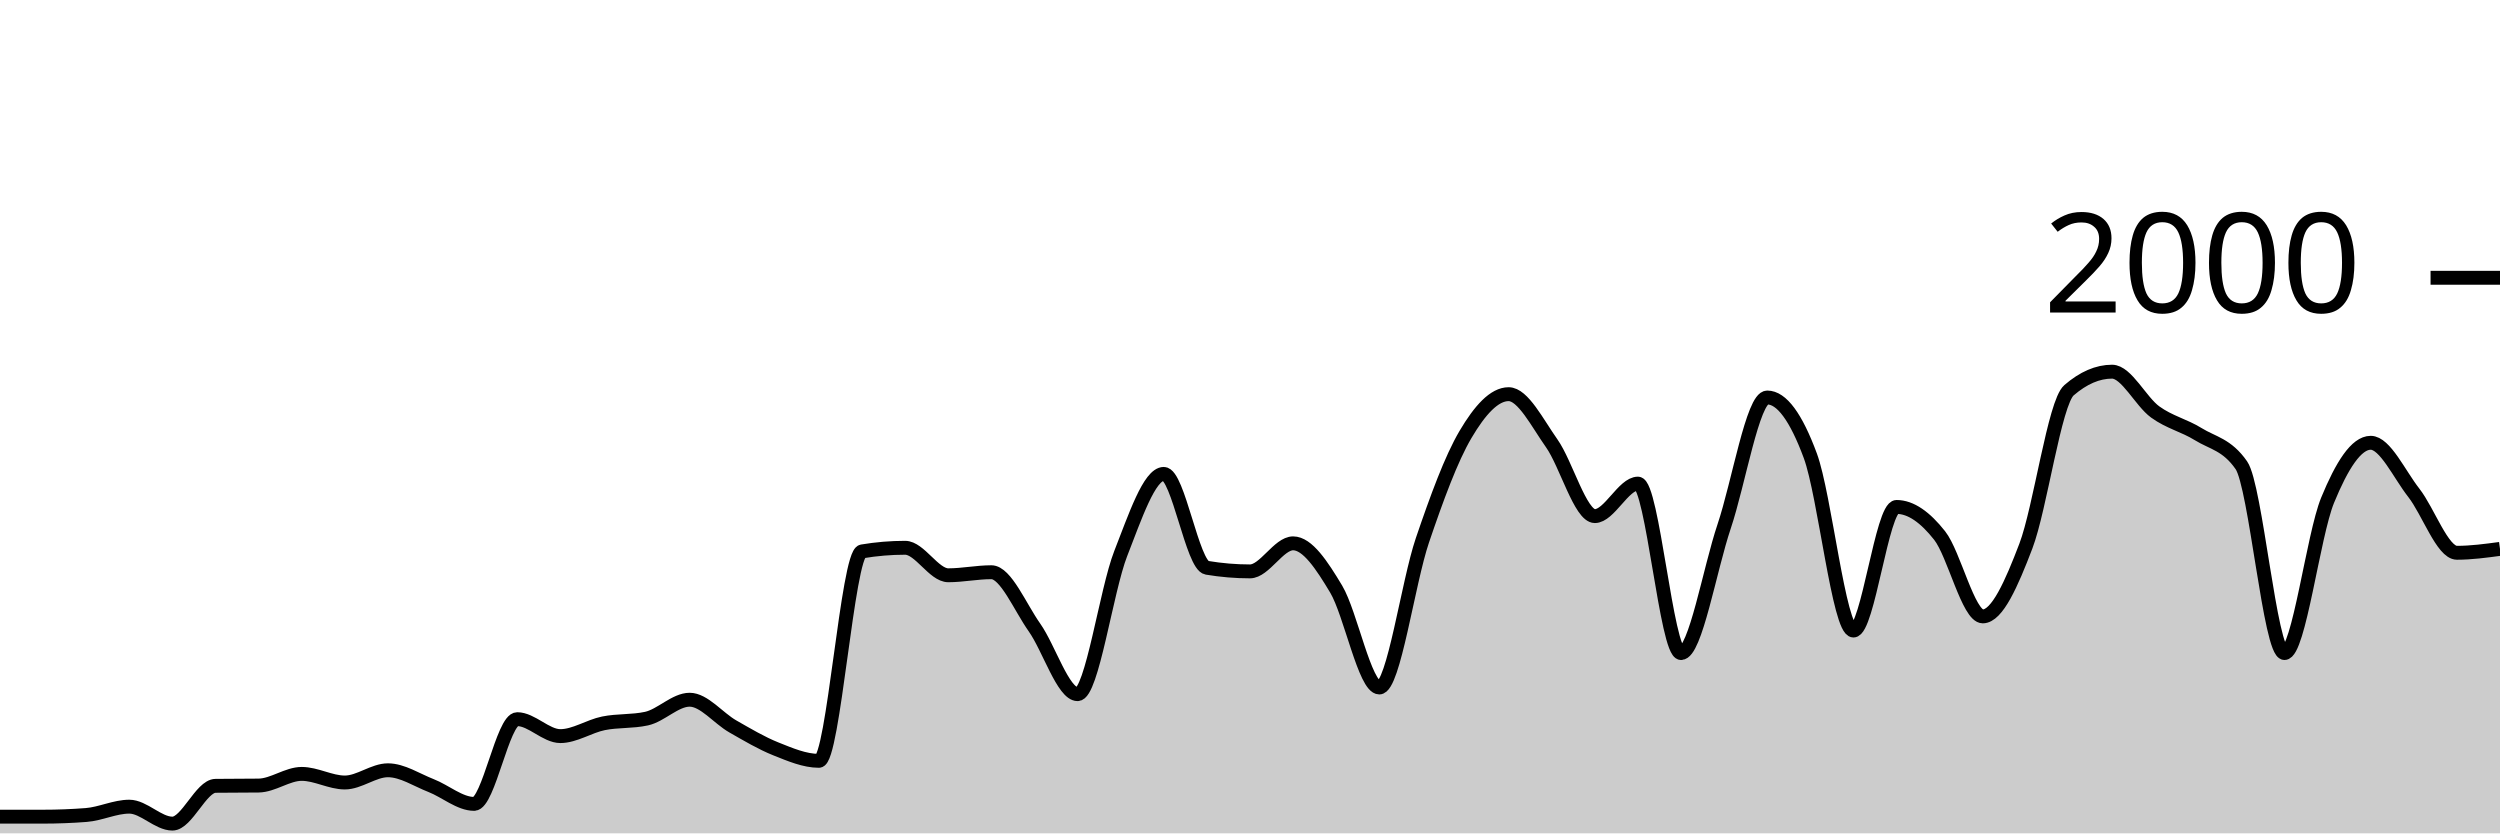
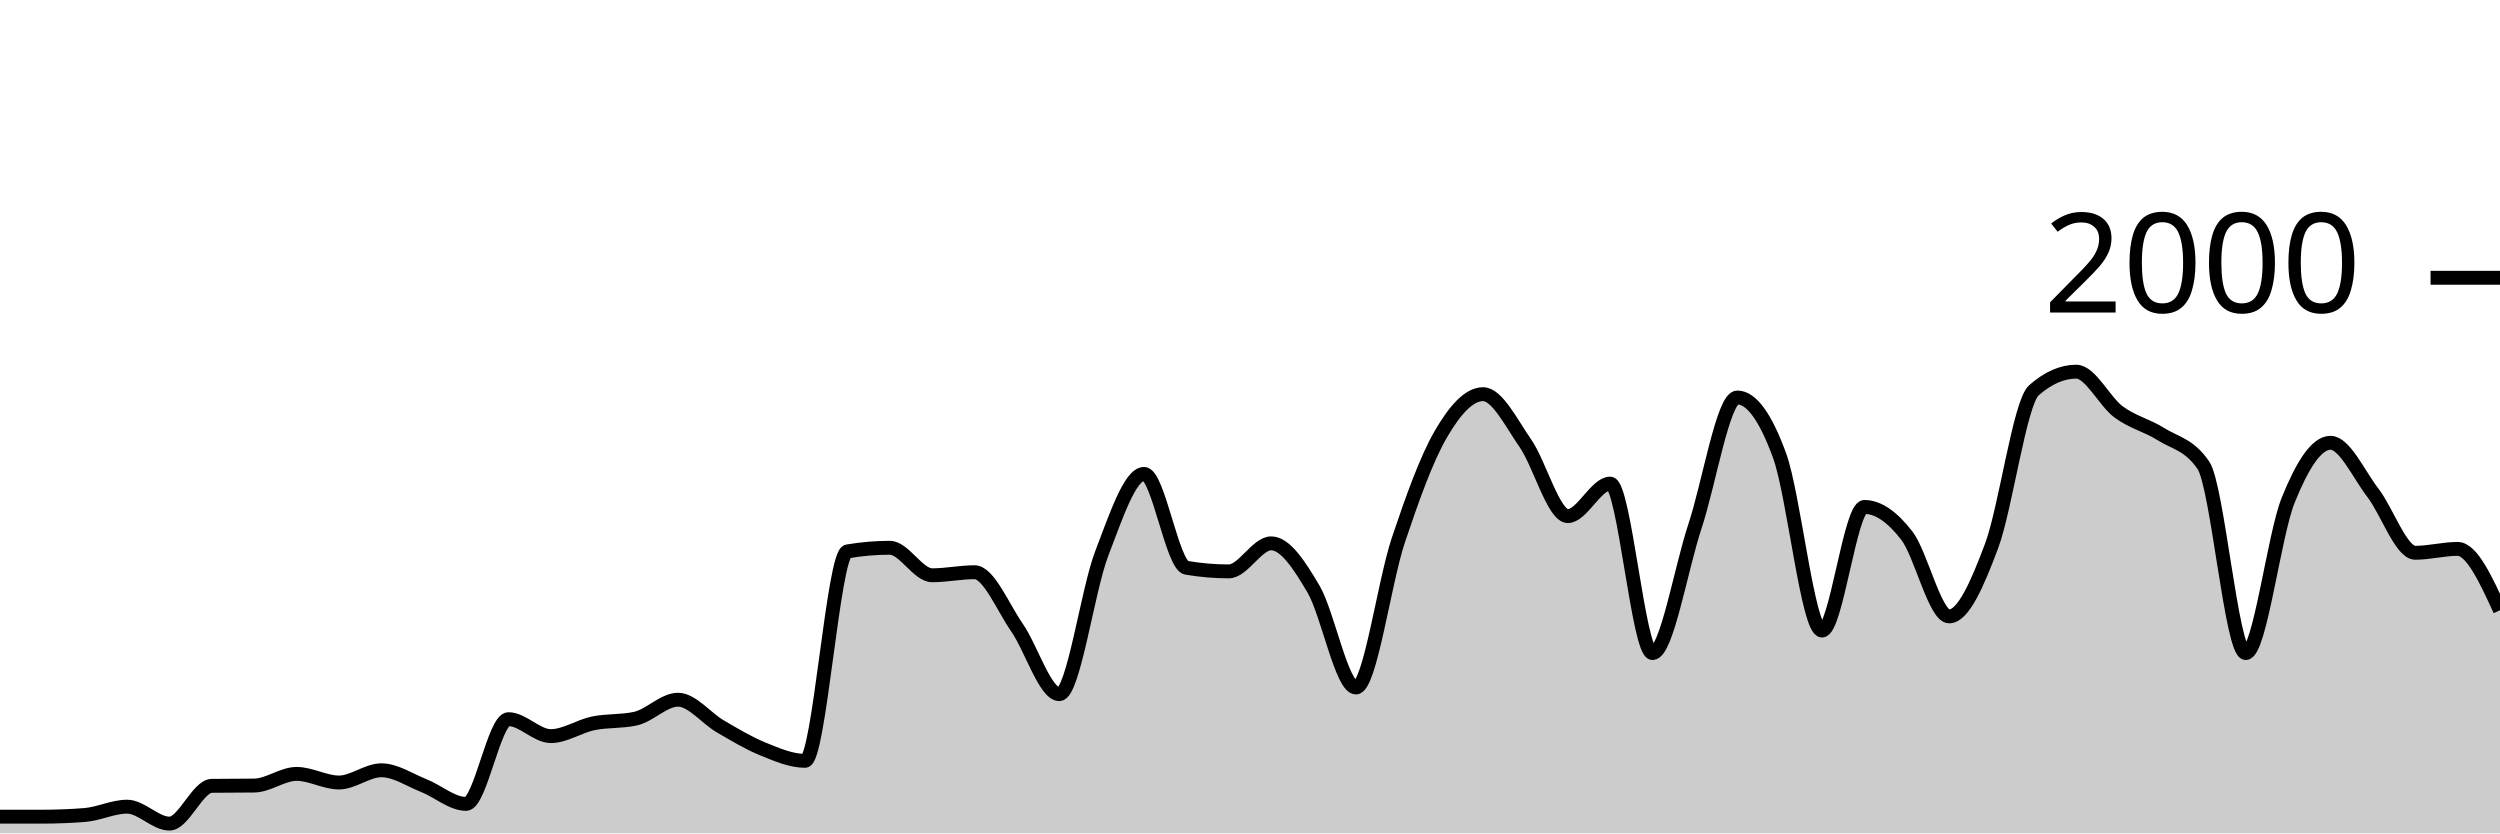
<svg xmlns="http://www.w3.org/2000/svg" viewBox="0 0 180 60">
  <g transform="translate(0,20)">
-     <path class="area" fill="rgba(0, 0, 0, 0.2)" d="M0,38.8C1.034,38.8,2.069,38.8,3.103,38.8C4.138,38.8,5.172,38.76,6.207,38.68C7.241,38.6,8.276,38.08,9.31,38.08C10.345,38.08,11.379,39.3,12.414,39.3C13.448,39.3,14.483,36.593,15.517,36.58C16.552,36.567,17.586,36.573,18.621,36.56C19.655,36.547,20.69,35.72,21.724,35.72C22.759,35.72,23.793,36.34,24.828,36.34C25.862,36.34,26.897,35.46,27.931,35.46C28.966,35.46,30,36.157,31.034,36.56C32.069,36.963,33.103,37.88,34.138,37.88C35.172,37.88,36.207,31.78,37.241,31.78C38.276,31.78,39.31,33,40.345,33C41.379,33,42.414,32.29,43.448,32.08C44.483,31.87,45.517,31.967,46.552,31.74C47.586,31.513,48.621,30.38,49.655,30.38C50.69,30.38,51.724,31.71,52.759,32.3C53.793,32.89,54.828,33.507,55.862,33.92C56.897,34.333,57.931,34.78,58.966,34.78C60,34.78,61.034,19.873,62.069,19.7C63.103,19.527,64.138,19.44,65.172,19.44C66.207,19.44,67.241,21.42,68.276,21.42C69.31,21.42,70.345,21.2,71.379,21.2C72.414,21.2,73.448,23.717,74.483,25.18C75.517,26.643,76.552,29.98,77.586,29.98C78.621,29.98,79.655,22.503,80.69,19.86C81.724,17.217,82.759,14.12,83.793,14.12C84.828,14.12,85.862,20.707,86.897,20.88C87.931,21.053,88.966,21.14,90,21.14C91.034,21.14,92.069,19.12,93.103,19.12C94.138,19.12,95.172,20.69,96.207,22.42C97.241,24.15,98.276,29.5,99.31,29.5C100.345,29.5,101.379,21.937,102.414,18.9C103.448,15.863,104.483,13.033,105.517,11.28C106.552,9.527,107.586,8.38,108.621,8.38C109.655,8.38,110.69,10.457,111.724,11.92C112.759,13.383,113.793,17.16,114.828,17.16C115.862,17.16,116.897,14.82,117.931,14.82C118.966,14.82,120,27.02,121.034,27.02C122.069,27.02,123.103,20.967,124.138,17.9C125.172,14.833,126.207,8.62,127.241,8.62C128.276,8.62,129.31,10.023,130.345,12.82C131.379,15.617,132.414,25.4,133.448,25.4C134.483,25.4,135.517,16.5,136.552,16.5C137.586,16.5,138.621,17.247,139.655,18.56C140.69,19.873,141.724,24.38,142.759,24.38C143.793,24.38,144.828,22.033,145.862,19.32C146.897,16.607,147.931,8.993,148.966,8.1C150,7.207,151.034,6.76,152.069,6.76C153.103,6.76,154.138,8.91,155.172,9.66C156.207,10.41,157.241,10.62,158.276,11.26C159.31,11.9,160.345,12.007,161.379,13.5C162.414,14.993,163.448,27.02,164.483,27.02C165.517,27.02,166.552,18.543,167.586,16.02C168.621,13.497,169.655,11.88,170.69,11.88C171.724,11.88,172.759,14.16,173.793,15.48C174.828,16.8,175.862,19.8,176.897,19.8C177.931,19.8,178.966,19.66,180,19.52L180,40C178.966,40,177.931,40,176.897,40C175.862,40,174.828,40,173.793,40C172.759,40,171.724,40,170.69,40C169.655,40,168.621,40,167.586,40C166.552,40,165.517,40,164.483,40C163.448,40,162.414,40,161.379,40C160.345,40,159.31,40,158.276,40C157.241,40,156.207,40,155.172,40C154.138,40,153.103,40,152.069,40C151.034,40,150,40,148.966,40C147.931,40,146.897,40,145.862,40C144.828,40,143.793,40,142.759,40C141.724,40,140.69,40,139.655,40C138.621,40,137.586,40,136.552,40C135.517,40,134.483,40,133.448,40C132.414,40,131.379,40,130.345,40C129.31,40,128.276,40,127.241,40C126.207,40,125.172,40,124.138,40C123.103,40,122.069,40,121.034,40C120,40,118.966,40,117.931,40C116.897,40,115.862,40,114.828,40C113.793,40,112.759,40,111.724,40C110.69,40,109.655,40,108.621,40C107.586,40,106.552,40,105.517,40C104.483,40,103.448,40,102.414,40C101.379,40,100.345,40,99.31,40C98.276,40,97.241,40,96.207,40C95.172,40,94.138,40,93.103,40C92.069,40,91.034,40,90,40C88.966,40,87.931,40,86.897,40C85.862,40,84.828,40,83.793,40C82.759,40,81.724,40,80.69,40C79.655,40,78.621,40,77.586,40C76.552,40,75.517,40,74.483,40C73.448,40,72.414,40,71.379,40C70.345,40,69.31,40,68.276,40C67.241,40,66.207,40,65.172,40C64.138,40,63.103,40,62.069,40C61.034,40,60,40,58.966,40C57.931,40,56.897,40,55.862,40C54.828,40,53.793,40,52.759,40C51.724,40,50.69,40,49.655,40C48.621,40,47.586,40,46.552,40C45.517,40,44.483,40,43.448,40C42.414,40,41.379,40,40.345,40C39.31,40,38.276,40,37.241,40C36.207,40,35.172,40,34.138,40C33.103,40,32.069,40,31.034,40C30,40,28.966,40,27.931,40C26.897,40,25.862,40,24.828,40C23.793,40,22.759,40,21.724,40C20.69,40,19.655,40,18.621,40C17.586,40,16.552,40,15.517,40C14.483,40,13.448,40,12.414,40C11.379,40,10.345,40,9.31,40C8.276,40,7.241,40,6.207,40C5.172,40,4.138,40,3.103,40C2.069,40,1.034,40,0,40Z" />
-     <path class="line" stroke="black" fill="none" d="M0,38.8C1.034,38.8,2.069,38.8,3.103,38.8C4.138,38.8,5.172,38.76,6.207,38.68C7.241,38.6,8.276,38.08,9.31,38.08C10.345,38.08,11.379,39.3,12.414,39.3C13.448,39.3,14.483,36.593,15.517,36.58C16.552,36.567,17.586,36.573,18.621,36.56C19.655,36.547,20.69,35.72,21.724,35.72C22.759,35.72,23.793,36.34,24.828,36.34C25.862,36.34,26.897,35.46,27.931,35.46C28.966,35.46,30,36.157,31.034,36.56C32.069,36.963,33.103,37.88,34.138,37.88C35.172,37.88,36.207,31.78,37.241,31.78C38.276,31.78,39.31,33,40.345,33C41.379,33,42.414,32.29,43.448,32.08C44.483,31.87,45.517,31.967,46.552,31.74C47.586,31.513,48.621,30.38,49.655,30.38C50.69,30.38,51.724,31.71,52.759,32.3C53.793,32.89,54.828,33.507,55.862,33.92C56.897,34.333,57.931,34.78,58.966,34.78C60,34.78,61.034,19.873,62.069,19.7C63.103,19.527,64.138,19.44,65.172,19.44C66.207,19.44,67.241,21.42,68.276,21.42C69.31,21.42,70.345,21.2,71.379,21.2C72.414,21.2,73.448,23.717,74.483,25.18C75.517,26.643,76.552,29.98,77.586,29.98C78.621,29.98,79.655,22.503,80.69,19.86C81.724,17.217,82.759,14.12,83.793,14.12C84.828,14.12,85.862,20.707,86.897,20.88C87.931,21.053,88.966,21.14,90,21.14C91.034,21.14,92.069,19.12,93.103,19.12C94.138,19.12,95.172,20.69,96.207,22.42C97.241,24.15,98.276,29.5,99.31,29.5C100.345,29.5,101.379,21.937,102.414,18.9C103.448,15.863,104.483,13.033,105.517,11.28C106.552,9.527,107.586,8.38,108.621,8.38C109.655,8.38,110.69,10.457,111.724,11.92C112.759,13.383,113.793,17.16,114.828,17.16C115.862,17.16,116.897,14.82,117.931,14.82C118.966,14.82,120,27.02,121.034,27.02C122.069,27.02,123.103,20.967,124.138,17.9C125.172,14.833,126.207,8.62,127.241,8.62C128.276,8.62,129.31,10.023,130.345,12.82C131.379,15.617,132.414,25.4,133.448,25.4C134.483,25.4,135.517,16.5,136.552,16.5C137.586,16.5,138.621,17.247,139.655,18.56C140.69,19.873,141.724,24.38,142.759,24.38C143.793,24.38,144.828,22.033,145.862,19.32C146.897,16.607,147.931,8.993,148.966,8.1C150,7.207,151.034,6.76,152.069,6.76C153.103,6.76,154.138,8.91,155.172,9.66C156.207,10.41,157.241,10.62,158.276,11.26C159.31,11.9,160.345,12.007,161.379,13.5C162.414,14.993,163.448,27.02,164.483,27.02C165.517,27.02,166.552,18.543,167.586,16.02C168.621,13.497,169.655,11.88,170.69,11.88C171.724,11.88,172.759,14.16,173.793,15.48C174.828,16.8,175.862,19.8,176.897,19.8C177.931,19.8,178.966,19.66,180,19.52" />
+     <path class="area" fill="rgba(0, 0, 0, 0.2)" d="M0,38.8C1.017,38.8,2.034,38.8,3.051,38.8C4.068,38.8,5.085,38.76,6.102,38.68C7.119,38.6,8.136,38.08,9.153,38.08C10.169,38.08,11.186,39.3,12.203,39.3C13.22,39.3,14.237,36.593,15.254,36.58C16.271,36.567,17.288,36.573,18.305,36.56C19.322,36.547,20.339,35.72,21.356,35.72C22.373,35.72,23.39,36.34,24.407,36.34C25.424,36.34,26.441,35.46,27.458,35.46C28.475,35.46,29.492,36.157,30.508,36.56C31.525,36.963,32.542,37.88,33.559,37.88C34.576,37.88,35.593,31.78,36.61,31.78C37.627,31.78,38.644,33,39.661,33C40.678,33,41.695,32.29,42.712,32.08C43.729,31.87,44.746,31.967,45.763,31.74C46.78,31.513,47.797,30.38,48.814,30.38C49.831,30.38,50.847,31.71,51.864,32.3C52.881,32.89,53.898,33.507,54.915,33.92C55.932,34.333,56.949,34.78,57.966,34.78C58.983,34.78,60,19.873,61.017,19.7C62.034,19.527,63.051,19.44,64.068,19.44C65.085,19.44,66.102,21.42,67.119,21.42C68.136,21.42,69.153,21.2,70.169,21.2C71.186,21.2,72.203,23.717,73.22,25.18C74.237,26.643,75.254,29.98,76.271,29.98C77.288,29.98,78.305,22.503,79.322,19.86C80.339,17.217,81.356,14.12,82.373,14.12C83.39,14.12,84.407,20.707,85.424,20.88C86.441,21.053,87.458,21.14,88.475,21.14C89.492,21.14,90.508,19.12,91.525,19.12C92.542,19.12,93.559,20.69,94.576,22.42C95.593,24.15,96.61,29.5,97.627,29.5C98.644,29.5,99.661,21.937,100.678,18.9C101.695,15.863,102.712,13.033,103.729,11.28C104.746,9.527,105.763,8.38,106.78,8.38C107.797,8.38,108.814,10.457,109.831,11.92C110.847,13.383,111.864,17.16,112.881,17.16C113.898,17.16,114.915,14.82,115.932,14.82C116.949,14.82,117.966,27.02,118.983,27.02C120,27.02,121.017,20.967,122.034,17.9C123.051,14.833,124.068,8.62,125.085,8.62C126.102,8.62,127.119,10.023,128.136,12.82C129.153,15.617,130.169,25.4,131.186,25.4C132.203,25.4,133.22,16.5,134.237,16.5C135.254,16.5,136.271,17.247,137.288,18.56C138.305,19.873,139.322,24.38,140.339,24.38C141.356,24.38,142.373,22.033,143.39,19.32C144.407,16.607,145.424,8.993,146.441,8.1C147.458,7.207,148.475,6.76,149.492,6.76C150.508,6.76,151.525,8.91,152.542,9.66C153.559,10.41,154.576,10.62,155.593,11.26C156.61,11.9,157.627,12.007,158.644,13.5C159.661,14.993,160.678,27.02,161.695,27.02C162.712,27.02,163.729,18.543,164.746,16.02C165.763,13.497,166.78,11.88,167.797,11.88C168.814,11.88,169.831,14.16,170.847,15.48C171.864,16.8,172.881,19.8,173.898,19.8C174.915,19.8,175.932,19.52,176.949,19.52C177.966,19.52,178.983,21.73,180,23.94L180,40C178.983,40,177.966,40,176.949,40C175.932,40,174.915,40,173.898,40C172.881,40,171.864,40,170.847,40C169.831,40,168.814,40,167.797,40C166.78,40,165.763,40,164.746,40C163.729,40,162.712,40,161.695,40C160.678,40,159.661,40,158.644,40C157.627,40,156.61,40,155.593,40C154.576,40,153.559,40,152.542,40C151.525,40,150.508,40,149.492,40C148.475,40,147.458,40,146.441,40C145.424,40,144.407,40,143.39,40C142.373,40,141.356,40,140.339,40C139.322,40,138.305,40,137.288,40C136.271,40,135.254,40,134.237,40C133.22,40,132.203,40,131.186,40C130.169,40,129.153,40,128.136,40C127.119,40,126.102,40,125.085,40C124.068,40,123.051,40,122.034,40C121.017,40,120,40,118.983,40C117.966,40,116.949,40,115.932,40C114.915,40,113.898,40,112.881,40C111.864,40,110.847,40,109.831,40C108.814,40,107.797,40,106.78,40C105.763,40,104.746,40,103.729,40C102.712,40,101.695,40,100.678,40C99.661,40,98.644,40,97.627,40C96.61,40,95.593,40,94.576,40C93.559,40,92.542,40,91.525,40C90.508,40,89.492,40,88.475,40C87.458,40,86.441,40,85.424,40C84.407,40,83.39,40,82.373,40C81.356,40,80.339,40,79.322,40C78.305,40,77.288,40,76.271,40C75.254,40,74.237,40,73.22,40C72.203,40,71.186,40,70.169,40C69.153,40,68.136,40,67.119,40C66.102,40,65.085,40,64.068,40C63.051,40,62.034,40,61.017,40C60,40,58.983,40,57.966,40C56.949,40,55.932,40,54.915,40C53.898,40,52.881,40,51.864,40C50.847,40,49.831,40,48.814,40C47.797,40,46.78,40,45.763,40C44.746,40,43.729,40,42.712,40C41.695,40,40.678,40,39.661,40C38.644,40,37.627,40,36.61,40C35.593,40,34.576,40,33.559,40C32.542,40,31.525,40,30.508,40C29.492,40,28.475,40,27.458,40C26.441,40,25.424,40,24.407,40C23.39,40,22.373,40,21.356,40C20.339,40,19.322,40,18.305,40C17.288,40,16.271,40,15.254,40C14.237,40,13.22,40,12.203,40C11.186,40,10.169,40,9.153,40C8.136,40,7.119,40,6.102,40C5.085,40,4.068,40,3.051,40C2.034,40,1.017,40,0,40Z" />
+     <path class="line" stroke="black" fill="none" d="M0,38.8C1.017,38.8,2.034,38.8,3.051,38.8C4.068,38.8,5.085,38.76,6.102,38.68C7.119,38.6,8.136,38.08,9.153,38.08C10.169,38.08,11.186,39.3,12.203,39.3C13.22,39.3,14.237,36.593,15.254,36.58C16.271,36.567,17.288,36.573,18.305,36.56C19.322,36.547,20.339,35.72,21.356,35.72C22.373,35.72,23.39,36.34,24.407,36.34C25.424,36.34,26.441,35.46,27.458,35.46C28.475,35.46,29.492,36.157,30.508,36.56C31.525,36.963,32.542,37.88,33.559,37.88C34.576,37.88,35.593,31.78,36.61,31.78C37.627,31.78,38.644,33,39.661,33C40.678,33,41.695,32.29,42.712,32.08C43.729,31.87,44.746,31.967,45.763,31.74C46.78,31.513,47.797,30.38,48.814,30.38C49.831,30.38,50.847,31.71,51.864,32.3C52.881,32.89,53.898,33.507,54.915,33.92C55.932,34.333,56.949,34.78,57.966,34.78C58.983,34.78,60,19.873,61.017,19.7C62.034,19.527,63.051,19.44,64.068,19.44C65.085,19.44,66.102,21.42,67.119,21.42C68.136,21.42,69.153,21.2,70.169,21.2C71.186,21.2,72.203,23.717,73.22,25.18C74.237,26.643,75.254,29.98,76.271,29.98C77.288,29.98,78.305,22.503,79.322,19.86C80.339,17.217,81.356,14.12,82.373,14.12C83.39,14.12,84.407,20.707,85.424,20.88C86.441,21.053,87.458,21.14,88.475,21.14C89.492,21.14,90.508,19.12,91.525,19.12C92.542,19.12,93.559,20.69,94.576,22.42C95.593,24.15,96.61,29.5,97.627,29.5C98.644,29.5,99.661,21.937,100.678,18.9C101.695,15.863,102.712,13.033,103.729,11.28C104.746,9.527,105.763,8.38,106.78,8.38C107.797,8.38,108.814,10.457,109.831,11.92C110.847,13.383,111.864,17.16,112.881,17.16C113.898,17.16,114.915,14.82,115.932,14.82C116.949,14.82,117.966,27.02,118.983,27.02C120,27.02,121.017,20.967,122.034,17.9C123.051,14.833,124.068,8.62,125.085,8.62C126.102,8.62,127.119,10.023,128.136,12.82C129.153,15.617,130.169,25.4,131.186,25.4C132.203,25.4,133.22,16.5,134.237,16.5C135.254,16.5,136.271,17.247,137.288,18.56C138.305,19.873,139.322,24.38,140.339,24.38C141.356,24.38,142.373,22.033,143.39,19.32C144.407,16.607,145.424,8.993,146.441,8.1C147.458,7.207,148.475,6.76,149.492,6.76C150.508,6.76,151.525,8.91,152.542,9.66C153.559,10.41,154.576,10.62,155.593,11.26C156.61,11.9,157.627,12.007,158.644,13.5C159.661,14.993,160.678,27.02,161.695,27.02C162.712,27.02,163.729,18.543,164.746,16.02C165.763,13.497,166.78,11.88,167.797,11.88C168.814,11.88,169.831,14.16,170.847,15.48C171.864,16.8,172.881,19.8,173.898,19.8C174.915,19.8,175.932,19.52,176.949,19.52C177.966,19.52,178.983,21.73,180,23.94" />
    <path class="axis-ceiling" stroke-width="1" stroke="black" fill="none" d="M175,0L180,0" />
    <text class="axis-ceiling-label" font-family="sans-serif" text-anchor="end" font-size="10px" x="170" y="2.5">2000</text>
  </g>
</svg>
